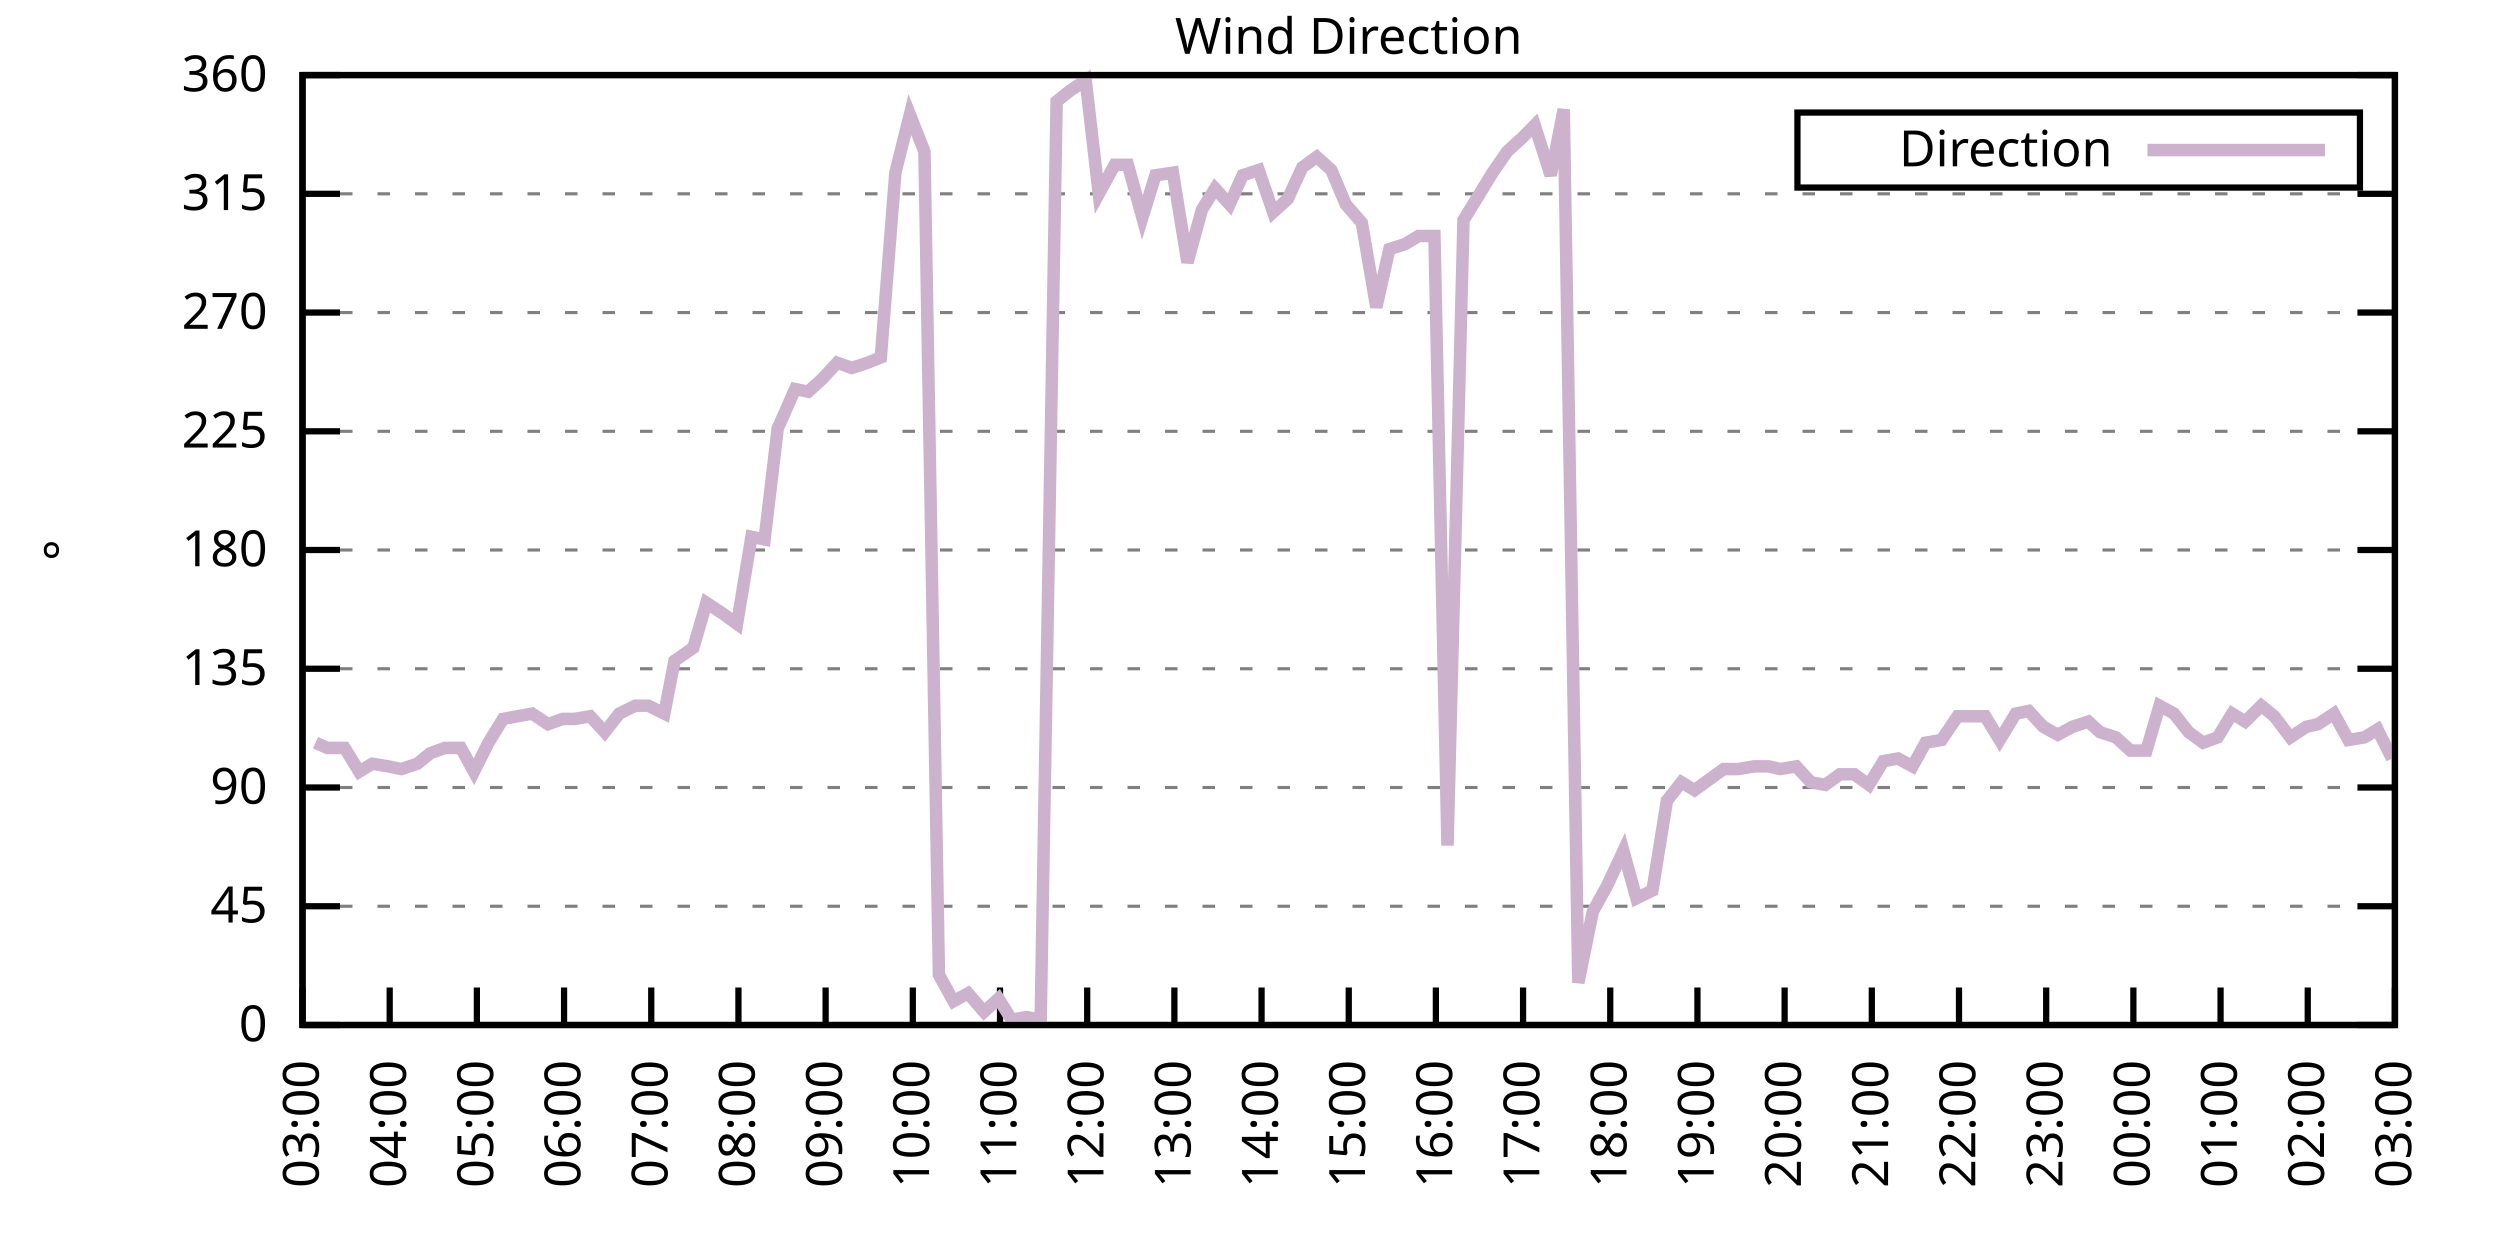
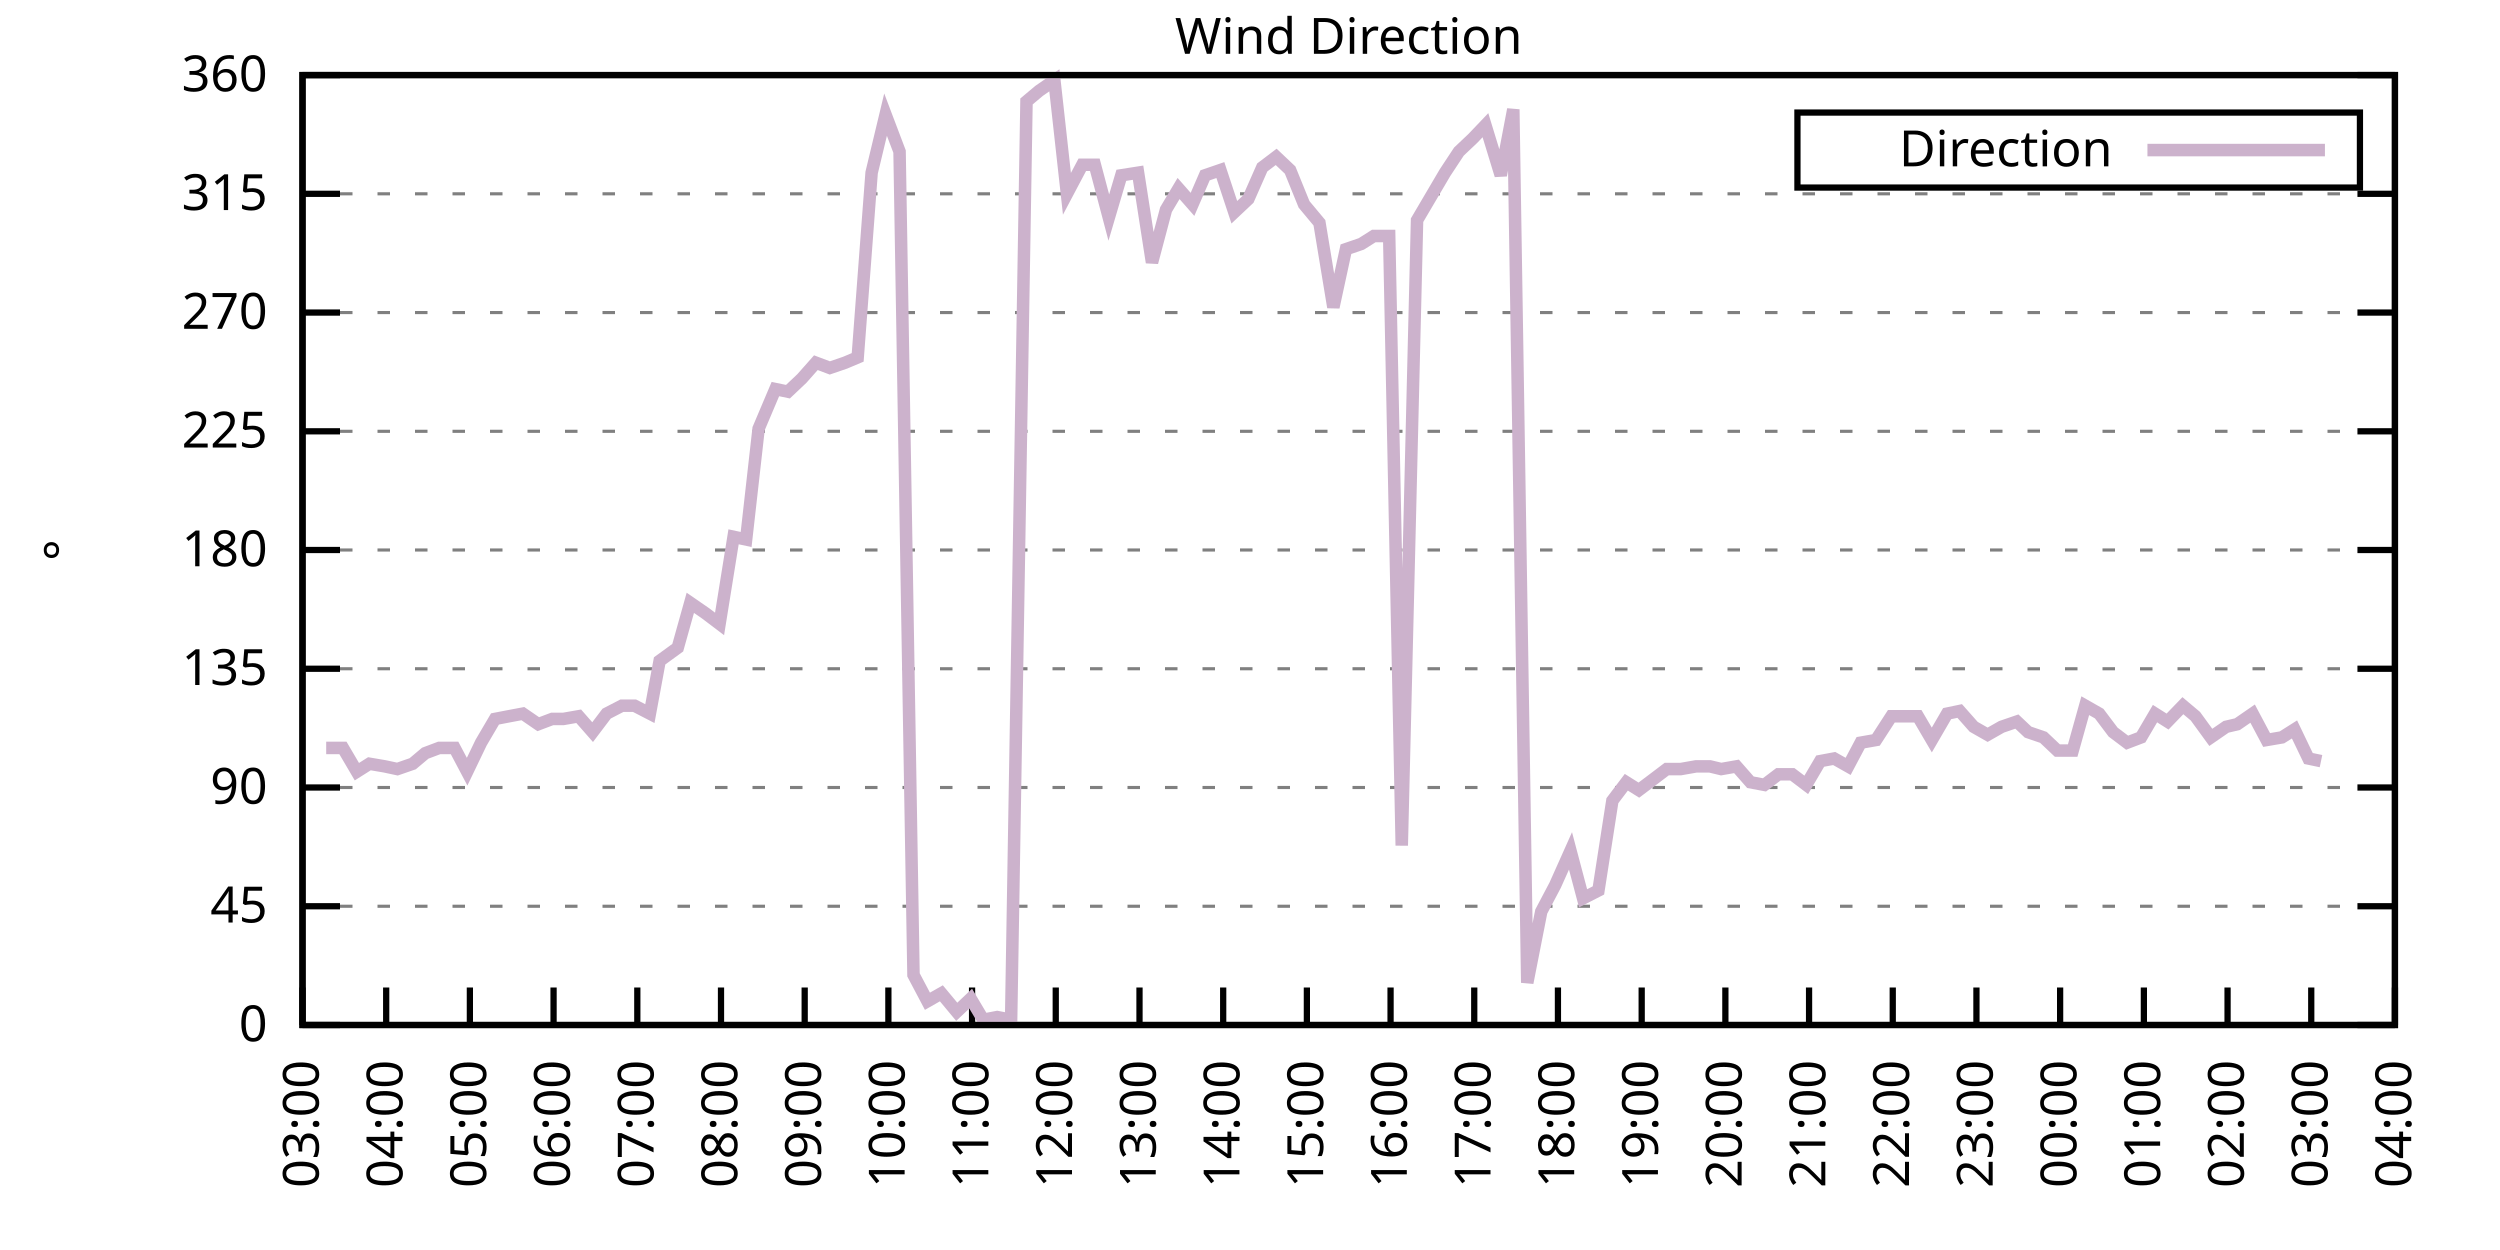
<svg xmlns="http://www.w3.org/2000/svg" xmlns:xlink="http://www.w3.org/1999/xlink" width="400" height="200" viewBox="0 0 400 200">
  <g id="gnuplot_canvas">
    <rect x="0" y="0" width="400" height="200" fill="none" />
    <defs>
      <circle id="gpDot" r="0.5" stroke-width="0.5" stroke="currentColor" />
      <path id="gpPt0" stroke-width="0.333" stroke="currentColor" d="M-1,0 h2 M0,-1 v2" />
      <path id="gpPt1" stroke-width="0.333" stroke="currentColor" d="M-1,-1 L1,1 M1,-1 L-1,1" />
      <path id="gpPt2" stroke-width="0.333" stroke="currentColor" d="M-1,0 L1,0 M0,-1 L0,1 M-1,-1 L1,1 M-1,1 L1,-1" />
      <rect id="gpPt3" stroke-width="0.333" stroke="currentColor" x="-1" y="-1" width="2" height="2" />
      <rect id="gpPt4" stroke-width="0.333" stroke="currentColor" fill="currentColor" x="-1" y="-1" width="2" height="2" />
      <circle id="gpPt5" stroke-width="0.333" stroke="currentColor" cx="0" cy="0" r="1" />
      <use xlink:href="#gpPt5" id="gpPt6" fill="currentColor" stroke="none" />
      <path id="gpPt7" stroke-width="0.333" stroke="currentColor" d="M0,-1.33 L-1.33,0.67 L1.33,0.67 z" />
      <use xlink:href="#gpPt7" id="gpPt8" fill="currentColor" stroke="none" />
      <use xlink:href="#gpPt7" id="gpPt9" stroke="currentColor" transform="rotate(180)" />
      <use xlink:href="#gpPt9" id="gpPt10" fill="currentColor" stroke="none" />
      <use xlink:href="#gpPt3" id="gpPt11" stroke="currentColor" transform="rotate(45)" />
      <use xlink:href="#gpPt11" id="gpPt12" fill="currentColor" stroke="none" />
      <path id="gpPt13" stroke-width="0.333" stroke="currentColor" d="M0,1.330 L1.265,0.411 L0.782,-1.067 L-0.782,-1.076 L-1.265,0.411 z" />
      <use xlink:href="#gpPt13" id="gpPt14" fill="currentColor" stroke="none" />
      <filter id="textbox" filterUnits="objectBoundingBox" x="0" y="0" height="1" width="1">
        <feFlood flood-color="white" flood-opacity="1" result="bgnd" />
        <feComposite in="SourceGraphic" in2="bgnd" operator="atop" />
      </filter>
      <filter id="greybox" filterUnits="objectBoundingBox" x="0" y="0" height="1" width="1">
        <feFlood flood-color="lightgrey" flood-opacity="1" result="grey" />
        <feComposite in="SourceGraphic" in2="grey" operator="atop" />
      </filter>
    </defs>
    <g fill="none" color="white" stroke="currentColor" stroke-width="1.00" stroke-linecap="butt" stroke-linejoin="miter">
</g>
    <g fill="none" color="black" stroke="currentColor" stroke-width="1.00" stroke-linecap="butt" stroke-linejoin="miter">
      <g stroke="none" shape-rendering="crispEdges">
        <polygon fill="rgb(255, 255, 255)" points="48.40,164.00 383.18,164.00 383.18,12.02 48.40,12.02 " />
      </g>
    </g>
    <g fill="none" color="black" stroke="currentColor" stroke-width="1.00" stroke-linecap="butt" stroke-linejoin="miter">
</g>
    <g fill="none" color="black" stroke="black" stroke-width="0.50" stroke-linecap="butt" stroke-linejoin="miter">
</g>
    <g fill="none" color="gray" stroke="currentColor" stroke-width="0.50" stroke-linecap="butt" stroke-linejoin="miter">
      <path stroke="gray" stroke-dasharray="2,4" class="gridline" d="M48.40,164.00 L383.19,164.00  " />
    </g>
    <g fill="none" color="gray" stroke="gray" stroke-width="1.00" stroke-linecap="butt" stroke-linejoin="miter">
</g>
    <g fill="none" color="black" stroke="currentColor" stroke-width="1.00" stroke-linecap="butt" stroke-linejoin="miter">
      <path stroke="black" d="M48.40,164.00 L54.40,164.00 M383.19,164.00 L377.19,164.00  " />
      <g transform="translate(42.80,166.60)" stroke="none" fill="black" font-family="Sans" font-size="8.00" text-anchor="end">
        <text>
          <tspan font-family="Sans"> 0</tspan>
        </text>
      </g>
    </g>
    <g fill="none" color="black" stroke="currentColor" stroke-width="1.00" stroke-linecap="butt" stroke-linejoin="miter">
</g>
    <g fill="none" color="black" stroke="black" stroke-width="0.50" stroke-linecap="butt" stroke-linejoin="miter">
</g>
    <g fill="none" color="gray" stroke="currentColor" stroke-width="0.50" stroke-linecap="butt" stroke-linejoin="miter">
      <path stroke="gray" stroke-dasharray="2,4" class="gridline" d="M48.40,145.00 L383.19,145.00  " />
    </g>
    <g fill="none" color="gray" stroke="gray" stroke-width="1.00" stroke-linecap="butt" stroke-linejoin="miter">
</g>
    <g fill="none" color="black" stroke="currentColor" stroke-width="1.00" stroke-linecap="butt" stroke-linejoin="miter">
      <path stroke="black" d="M48.40,145.00 L54.40,145.00 M383.19,145.00 L377.19,145.00  " />
      <g transform="translate(42.80,147.60)" stroke="none" fill="black" font-family="Sans" font-size="8.00" text-anchor="end">
        <text>
          <tspan font-family="Sans"> 45</tspan>
        </text>
      </g>
    </g>
    <g fill="none" color="black" stroke="currentColor" stroke-width="1.00" stroke-linecap="butt" stroke-linejoin="miter">
</g>
    <g fill="none" color="black" stroke="black" stroke-width="0.50" stroke-linecap="butt" stroke-linejoin="miter">
</g>
    <g fill="none" color="gray" stroke="currentColor" stroke-width="0.50" stroke-linecap="butt" stroke-linejoin="miter">
      <path stroke="gray" stroke-dasharray="2,4" class="gridline" d="M48.40,126.00 L383.19,126.00  " />
    </g>
    <g fill="none" color="gray" stroke="gray" stroke-width="1.00" stroke-linecap="butt" stroke-linejoin="miter">
</g>
    <g fill="none" color="black" stroke="currentColor" stroke-width="1.00" stroke-linecap="butt" stroke-linejoin="miter">
      <path stroke="black" d="M48.40,126.00 L54.40,126.00 M383.19,126.00 L377.19,126.00  " />
      <g transform="translate(42.80,128.60)" stroke="none" fill="black" font-family="Sans" font-size="8.00" text-anchor="end">
        <text>
          <tspan font-family="Sans"> 90</tspan>
        </text>
      </g>
    </g>
    <g fill="none" color="black" stroke="currentColor" stroke-width="1.00" stroke-linecap="butt" stroke-linejoin="miter">
</g>
    <g fill="none" color="black" stroke="black" stroke-width="0.50" stroke-linecap="butt" stroke-linejoin="miter">
</g>
    <g fill="none" color="gray" stroke="currentColor" stroke-width="0.50" stroke-linecap="butt" stroke-linejoin="miter">
      <path stroke="gray" stroke-dasharray="2,4" class="gridline" d="M48.40,107.00 L383.19,107.00  " />
    </g>
    <g fill="none" color="gray" stroke="gray" stroke-width="1.00" stroke-linecap="butt" stroke-linejoin="miter">
</g>
    <g fill="none" color="black" stroke="currentColor" stroke-width="1.00" stroke-linecap="butt" stroke-linejoin="miter">
      <path stroke="black" d="M48.40,107.00 L54.40,107.00 M383.19,107.00 L377.19,107.00  " />
      <g transform="translate(42.80,109.60)" stroke="none" fill="black" font-family="Sans" font-size="8.00" text-anchor="end">
        <text>
          <tspan font-family="Sans"> 135</tspan>
        </text>
      </g>
    </g>
    <g fill="none" color="black" stroke="currentColor" stroke-width="1.00" stroke-linecap="butt" stroke-linejoin="miter">
</g>
    <g fill="none" color="black" stroke="black" stroke-width="0.50" stroke-linecap="butt" stroke-linejoin="miter">
</g>
    <g fill="none" color="gray" stroke="currentColor" stroke-width="0.50" stroke-linecap="butt" stroke-linejoin="miter">
      <path stroke="gray" stroke-dasharray="2,4" class="gridline" d="M48.40,88.00 L383.19,88.00  " />
    </g>
    <g fill="none" color="gray" stroke="gray" stroke-width="1.00" stroke-linecap="butt" stroke-linejoin="miter">
</g>
    <g fill="none" color="black" stroke="currentColor" stroke-width="1.00" stroke-linecap="butt" stroke-linejoin="miter">
      <path stroke="black" d="M48.40,88.00 L54.40,88.00 M383.19,88.00 L377.19,88.00  " />
      <g transform="translate(42.80,90.60)" stroke="none" fill="black" font-family="Sans" font-size="8.00" text-anchor="end">
        <text>
          <tspan font-family="Sans"> 180</tspan>
        </text>
      </g>
    </g>
    <g fill="none" color="black" stroke="currentColor" stroke-width="1.00" stroke-linecap="butt" stroke-linejoin="miter">
</g>
    <g fill="none" color="black" stroke="black" stroke-width="0.50" stroke-linecap="butt" stroke-linejoin="miter">
</g>
    <g fill="none" color="gray" stroke="currentColor" stroke-width="0.50" stroke-linecap="butt" stroke-linejoin="miter">
      <path stroke="gray" stroke-dasharray="2,4" class="gridline" d="M48.40,69.01 L383.19,69.01  " />
    </g>
    <g fill="none" color="gray" stroke="gray" stroke-width="1.00" stroke-linecap="butt" stroke-linejoin="miter">
</g>
    <g fill="none" color="black" stroke="currentColor" stroke-width="1.00" stroke-linecap="butt" stroke-linejoin="miter">
      <path stroke="black" d="M48.40,69.01 L54.40,69.01 M383.19,69.01 L377.19,69.01  " />
      <g transform="translate(42.80,71.61)" stroke="none" fill="black" font-family="Sans" font-size="8.00" text-anchor="end">
        <text>
          <tspan font-family="Sans"> 225</tspan>
        </text>
      </g>
    </g>
    <g fill="none" color="black" stroke="currentColor" stroke-width="1.00" stroke-linecap="butt" stroke-linejoin="miter">
</g>
    <g fill="none" color="black" stroke="black" stroke-width="0.50" stroke-linecap="butt" stroke-linejoin="miter">
</g>
    <g fill="none" color="gray" stroke="currentColor" stroke-width="0.50" stroke-linecap="butt" stroke-linejoin="miter">
      <path stroke="gray" stroke-dasharray="2,4" class="gridline" d="M48.40,50.01 L383.19,50.01  " />
    </g>
    <g fill="none" color="gray" stroke="gray" stroke-width="1.00" stroke-linecap="butt" stroke-linejoin="miter">
</g>
    <g fill="none" color="black" stroke="currentColor" stroke-width="1.00" stroke-linecap="butt" stroke-linejoin="miter">
      <path stroke="black" d="M48.40,50.01 L54.40,50.01 M383.19,50.01 L377.19,50.01  " />
      <g transform="translate(42.80,52.61)" stroke="none" fill="black" font-family="Sans" font-size="8.00" text-anchor="end">
        <text>
          <tspan font-family="Sans"> 270</tspan>
        </text>
      </g>
    </g>
    <g fill="none" color="black" stroke="currentColor" stroke-width="1.00" stroke-linecap="butt" stroke-linejoin="miter">
</g>
    <g fill="none" color="black" stroke="black" stroke-width="0.50" stroke-linecap="butt" stroke-linejoin="miter">
</g>
    <g fill="none" color="gray" stroke="currentColor" stroke-width="0.50" stroke-linecap="butt" stroke-linejoin="miter">
      <path stroke="gray" stroke-dasharray="2,4" class="gridline" d="M48.40,31.01 L383.19,31.01  " />
    </g>
    <g fill="none" color="gray" stroke="gray" stroke-width="1.00" stroke-linecap="butt" stroke-linejoin="miter">
</g>
    <g fill="none" color="black" stroke="currentColor" stroke-width="1.00" stroke-linecap="butt" stroke-linejoin="miter">
      <path stroke="black" d="M48.40,31.01 L54.40,31.01 M383.19,31.01 L377.19,31.01  " />
      <g transform="translate(42.80,33.61)" stroke="none" fill="black" font-family="Sans" font-size="8.00" text-anchor="end">
        <text>
          <tspan font-family="Sans"> 315</tspan>
        </text>
      </g>
    </g>
    <g fill="none" color="black" stroke="currentColor" stroke-width="1.00" stroke-linecap="butt" stroke-linejoin="miter">
</g>
    <g fill="none" color="black" stroke="black" stroke-width="0.50" stroke-linecap="butt" stroke-linejoin="miter">
</g>
    <g fill="none" color="gray" stroke="currentColor" stroke-width="0.50" stroke-linecap="butt" stroke-linejoin="miter">
      <path stroke="gray" stroke-dasharray="2,4" class="gridline" d="M48.40,12.01 L383.19,12.01  " />
    </g>
    <g fill="none" color="gray" stroke="gray" stroke-width="1.00" stroke-linecap="butt" stroke-linejoin="miter">
</g>
    <g fill="none" color="black" stroke="currentColor" stroke-width="1.00" stroke-linecap="butt" stroke-linejoin="miter">
      <path stroke="black" d="M48.40,12.01 L54.40,12.01 M383.19,12.01 L377.19,12.01  " />
      <g transform="translate(42.80,14.61)" stroke="none" fill="black" font-family="Sans" font-size="8.00" text-anchor="end">
        <text>
          <tspan font-family="Sans"> 360</tspan>
        </text>
      </g>
    </g>
    <g fill="none" color="black" stroke="currentColor" stroke-width="1.00" stroke-linecap="butt" stroke-linejoin="miter">
      <path stroke="black" d="M48.40,164.00 L48.40,158.00  " />
      <g transform="translate(51.00,169.60) rotate(270.00)" stroke="none" fill="black" font-family="Sans" font-size="8.00" text-anchor="end">
        <text>
          <tspan font-family="Sans">03:00</tspan>
        </text>
      </g>
    </g>
    <g fill="none" color="black" stroke="currentColor" stroke-width="1.00" stroke-linecap="butt" stroke-linejoin="miter">
-       <path stroke="black" d="M62.35,164.00 L62.35,158.00  " />
-       <g transform="translate(64.95,169.60) rotate(270.00)" stroke="none" fill="black" font-family="Sans" font-size="8.00" text-anchor="end">
+       <path stroke="black" d="M61.79,164.00 L61.79,158.00  " />
+       <g transform="translate(64.39,169.60) rotate(270.00)" stroke="none" fill="black" font-family="Sans" font-size="8.00" text-anchor="end">
        <text>
          <tspan font-family="Sans">04:00</tspan>
        </text>
      </g>
    </g>
    <g fill="none" color="black" stroke="currentColor" stroke-width="1.00" stroke-linecap="butt" stroke-linejoin="miter">
-       <path stroke="black" d="M76.30,164.00 L76.30,158.00  " />
-       <g transform="translate(78.90,169.60) rotate(270.00)" stroke="none" fill="black" font-family="Sans" font-size="8.00" text-anchor="end">
+       <path stroke="black" d="M75.18,164.00 L75.18,158.00  " />
+       <g transform="translate(77.78,169.60) rotate(270.00)" stroke="none" fill="black" font-family="Sans" font-size="8.00" text-anchor="end">
        <text>
          <tspan font-family="Sans">05:00</tspan>
        </text>
      </g>
    </g>
    <g fill="none" color="black" stroke="currentColor" stroke-width="1.00" stroke-linecap="butt" stroke-linejoin="miter">
-       <path stroke="black" d="M90.25,164.00 L90.25,158.00  " />
-       <g transform="translate(92.85,169.60) rotate(270.00)" stroke="none" fill="black" font-family="Sans" font-size="8.00" text-anchor="end">
+       <path stroke="black" d="M88.57,164.00 L88.57,158.00  " />
+       <g transform="translate(91.17,169.60) rotate(270.00)" stroke="none" fill="black" font-family="Sans" font-size="8.00" text-anchor="end">
        <text>
          <tspan font-family="Sans">06:00</tspan>
        </text>
      </g>
    </g>
    <g fill="none" color="black" stroke="currentColor" stroke-width="1.00" stroke-linecap="butt" stroke-linejoin="miter">
-       <path stroke="black" d="M104.20,164.00 L104.20,158.00  " />
-       <g transform="translate(106.80,169.60) rotate(270.00)" stroke="none" fill="black" font-family="Sans" font-size="8.00" text-anchor="end">
+       <path stroke="black" d="M101.97,164.00 L101.97,158.00  " />
+       <g transform="translate(104.57,169.60) rotate(270.00)" stroke="none" fill="black" font-family="Sans" font-size="8.00" text-anchor="end">
        <text>
          <tspan font-family="Sans">07:00</tspan>
        </text>
      </g>
    </g>
    <g fill="none" color="black" stroke="currentColor" stroke-width="1.00" stroke-linecap="butt" stroke-linejoin="miter">
-       <path stroke="black" d="M118.15,164.00 L118.15,158.00  " />
-       <g transform="translate(120.75,169.60) rotate(270.00)" stroke="none" fill="black" font-family="Sans" font-size="8.00" text-anchor="end">
+       <path stroke="black" d="M115.36,164.00 L115.36,158.00  " />
+       <g transform="translate(117.96,169.60) rotate(270.00)" stroke="none" fill="black" font-family="Sans" font-size="8.00" text-anchor="end">
        <text>
          <tspan font-family="Sans">08:00</tspan>
        </text>
      </g>
    </g>
    <g fill="none" color="black" stroke="currentColor" stroke-width="1.00" stroke-linecap="butt" stroke-linejoin="miter">
-       <path stroke="black" d="M132.10,164.00 L132.10,158.00  " />
-       <g transform="translate(134.70,169.60) rotate(270.00)" stroke="none" fill="black" font-family="Sans" font-size="8.00" text-anchor="end">
+       <path stroke="black" d="M128.75,164.00 L128.75,158.00  " />
+       <g transform="translate(131.35,169.60) rotate(270.00)" stroke="none" fill="black" font-family="Sans" font-size="8.00" text-anchor="end">
        <text>
          <tspan font-family="Sans">09:00</tspan>
        </text>
      </g>
    </g>
    <g fill="none" color="black" stroke="currentColor" stroke-width="1.00" stroke-linecap="butt" stroke-linejoin="miter">
-       <path stroke="black" d="M146.05,164.00 L146.05,158.00  " />
-       <g transform="translate(148.65,169.60) rotate(270.00)" stroke="none" fill="black" font-family="Sans" font-size="8.00" text-anchor="end">
+       <path stroke="black" d="M142.14,164.00 L142.14,158.00  " />
+       <g transform="translate(144.74,169.60) rotate(270.00)" stroke="none" fill="black" font-family="Sans" font-size="8.00" text-anchor="end">
        <text>
          <tspan font-family="Sans">10:00</tspan>
        </text>
      </g>
    </g>
    <g fill="none" color="black" stroke="currentColor" stroke-width="1.00" stroke-linecap="butt" stroke-linejoin="miter">
-       <path stroke="black" d="M160.00,164.00 L160.00,158.00  " />
-       <g transform="translate(162.60,169.60) rotate(270.00)" stroke="none" fill="black" font-family="Sans" font-size="8.00" text-anchor="end">
+       <path stroke="black" d="M155.53,164.00 L155.53,158.00  " />
+       <g transform="translate(158.13,169.60) rotate(270.00)" stroke="none" fill="black" font-family="Sans" font-size="8.00" text-anchor="end">
        <text>
          <tspan font-family="Sans">11:00</tspan>
        </text>
      </g>
    </g>
    <g fill="none" color="black" stroke="currentColor" stroke-width="1.00" stroke-linecap="butt" stroke-linejoin="miter">
-       <path stroke="black" d="M173.95,164.00 L173.95,158.00  " />
-       <g transform="translate(176.55,169.60) rotate(270.00)" stroke="none" fill="black" font-family="Sans" font-size="8.00" text-anchor="end">
+       <path stroke="black" d="M168.92,164.00 L168.92,158.00  " />
+       <g transform="translate(171.52,169.60) rotate(270.00)" stroke="none" fill="black" font-family="Sans" font-size="8.00" text-anchor="end">
        <text>
          <tspan font-family="Sans">12:00</tspan>
        </text>
      </g>
    </g>
    <g fill="none" color="black" stroke="currentColor" stroke-width="1.00" stroke-linecap="butt" stroke-linejoin="miter">
-       <path stroke="black" d="M187.90,164.00 L187.90,158.00  " />
-       <g transform="translate(190.50,169.60) rotate(270.00)" stroke="none" fill="black" font-family="Sans" font-size="8.00" text-anchor="end">
+       <path stroke="black" d="M182.32,164.00 L182.32,158.00  " />
+       <g transform="translate(184.92,169.60) rotate(270.00)" stroke="none" fill="black" font-family="Sans" font-size="8.00" text-anchor="end">
        <text>
          <tspan font-family="Sans">13:00</tspan>
        </text>
      </g>
    </g>
    <g fill="none" color="black" stroke="currentColor" stroke-width="1.00" stroke-linecap="butt" stroke-linejoin="miter">
-       <path stroke="black" d="M201.85,164.00 L201.85,158.00  " />
-       <g transform="translate(204.45,169.60) rotate(270.00)" stroke="none" fill="black" font-family="Sans" font-size="8.00" text-anchor="end">
+       <path stroke="black" d="M195.71,164.00 L195.71,158.00  " />
+       <g transform="translate(198.31,169.60) rotate(270.00)" stroke="none" fill="black" font-family="Sans" font-size="8.00" text-anchor="end">
        <text>
          <tspan font-family="Sans">14:00</tspan>
        </text>
      </g>
    </g>
    <g fill="none" color="black" stroke="currentColor" stroke-width="1.00" stroke-linecap="butt" stroke-linejoin="miter">
-       <path stroke="black" d="M215.80,164.00 L215.80,158.00  " />
-       <g transform="translate(218.40,169.60) rotate(270.00)" stroke="none" fill="black" font-family="Sans" font-size="8.00" text-anchor="end">
+       <path stroke="black" d="M209.10,164.00 L209.10,158.00  " />
+       <g transform="translate(211.70,169.60) rotate(270.00)" stroke="none" fill="black" font-family="Sans" font-size="8.00" text-anchor="end">
        <text>
          <tspan font-family="Sans">15:00</tspan>
        </text>
      </g>
    </g>
    <g fill="none" color="black" stroke="currentColor" stroke-width="1.00" stroke-linecap="butt" stroke-linejoin="miter">
-       <path stroke="black" d="M229.74,164.00 L229.74,158.00  " />
-       <g transform="translate(232.34,169.60) rotate(270.00)" stroke="none" fill="black" font-family="Sans" font-size="8.00" text-anchor="end">
+       <path stroke="black" d="M222.49,164.00 L222.49,158.00  " />
+       <g transform="translate(225.09,169.60) rotate(270.00)" stroke="none" fill="black" font-family="Sans" font-size="8.00" text-anchor="end">
        <text>
          <tspan font-family="Sans">16:00</tspan>
        </text>
      </g>
    </g>
    <g fill="none" color="black" stroke="currentColor" stroke-width="1.00" stroke-linecap="butt" stroke-linejoin="miter">
-       <path stroke="black" d="M243.69,164.00 L243.69,158.00  " />
-       <g transform="translate(246.29,169.60) rotate(270.00)" stroke="none" fill="black" font-family="Sans" font-size="8.00" text-anchor="end">
+       <path stroke="black" d="M235.88,164.00 L235.88,158.00  " />
+       <g transform="translate(238.48,169.60) rotate(270.00)" stroke="none" fill="black" font-family="Sans" font-size="8.00" text-anchor="end">
        <text>
          <tspan font-family="Sans">17:00</tspan>
        </text>
      </g>
    </g>
    <g fill="none" color="black" stroke="currentColor" stroke-width="1.00" stroke-linecap="butt" stroke-linejoin="miter">
-       <path stroke="black" d="M257.64,164.00 L257.64,158.00  " />
-       <g transform="translate(260.24,169.60) rotate(270.00)" stroke="none" fill="black" font-family="Sans" font-size="8.00" text-anchor="end">
+       <path stroke="black" d="M249.27,164.00 L249.27,158.00  " />
+       <g transform="translate(251.87,169.60) rotate(270.00)" stroke="none" fill="black" font-family="Sans" font-size="8.00" text-anchor="end">
        <text>
          <tspan font-family="Sans">18:00</tspan>
        </text>
      </g>
    </g>
    <g fill="none" color="black" stroke="currentColor" stroke-width="1.00" stroke-linecap="butt" stroke-linejoin="miter">
-       <path stroke="black" d="M271.59,164.00 L271.59,158.00  " />
-       <g transform="translate(274.19,169.60) rotate(270.00)" stroke="none" fill="black" font-family="Sans" font-size="8.00" text-anchor="end">
+       <path stroke="black" d="M262.67,164.00 L262.67,158.00  " />
+       <g transform="translate(265.27,169.60) rotate(270.00)" stroke="none" fill="black" font-family="Sans" font-size="8.00" text-anchor="end">
        <text>
          <tspan font-family="Sans">19:00</tspan>
        </text>
      </g>
    </g>
    <g fill="none" color="black" stroke="currentColor" stroke-width="1.00" stroke-linecap="butt" stroke-linejoin="miter">
-       <path stroke="black" d="M285.54,164.00 L285.54,158.00  " />
-       <g transform="translate(288.14,169.60) rotate(270.00)" stroke="none" fill="black" font-family="Sans" font-size="8.00" text-anchor="end">
+       <path stroke="black" d="M276.06,164.00 L276.06,158.00  " />
+       <g transform="translate(278.66,169.60) rotate(270.00)" stroke="none" fill="black" font-family="Sans" font-size="8.00" text-anchor="end">
        <text>
          <tspan font-family="Sans">20:00</tspan>
        </text>
      </g>
    </g>
    <g fill="none" color="black" stroke="currentColor" stroke-width="1.00" stroke-linecap="butt" stroke-linejoin="miter">
-       <path stroke="black" d="M299.49,164.00 L299.49,158.00  " />
-       <g transform="translate(302.09,169.60) rotate(270.00)" stroke="none" fill="black" font-family="Sans" font-size="8.00" text-anchor="end">
+       <path stroke="black" d="M289.45,164.00 L289.45,158.00  " />
+       <g transform="translate(292.05,169.60) rotate(270.00)" stroke="none" fill="black" font-family="Sans" font-size="8.00" text-anchor="end">
        <text>
          <tspan font-family="Sans">21:00</tspan>
        </text>
      </g>
    </g>
    <g fill="none" color="black" stroke="currentColor" stroke-width="1.00" stroke-linecap="butt" stroke-linejoin="miter">
-       <path stroke="black" d="M313.44,164.00 L313.44,158.00  " />
-       <g transform="translate(316.04,169.60) rotate(270.00)" stroke="none" fill="black" font-family="Sans" font-size="8.00" text-anchor="end">
+       <path stroke="black" d="M302.84,164.00 L302.84,158.00  " />
+       <g transform="translate(305.44,169.60) rotate(270.00)" stroke="none" fill="black" font-family="Sans" font-size="8.00" text-anchor="end">
        <text>
          <tspan font-family="Sans">22:00</tspan>
        </text>
      </g>
    </g>
    <g fill="none" color="black" stroke="currentColor" stroke-width="1.00" stroke-linecap="butt" stroke-linejoin="miter">
-       <path stroke="black" d="M327.39,164.00 L327.39,158.00  " />
-       <g transform="translate(329.99,169.60) rotate(270.00)" stroke="none" fill="black" font-family="Sans" font-size="8.00" text-anchor="end">
+       <path stroke="black" d="M316.23,164.00 L316.23,158.00  " />
+       <g transform="translate(318.83,169.60) rotate(270.00)" stroke="none" fill="black" font-family="Sans" font-size="8.00" text-anchor="end">
        <text>
          <tspan font-family="Sans">23:00</tspan>
        </text>
      </g>
    </g>
    <g fill="none" color="black" stroke="currentColor" stroke-width="1.00" stroke-linecap="butt" stroke-linejoin="miter">
-       <path stroke="black" d="M341.34,164.00 L341.34,158.00  " />
-       <g transform="translate(343.94,169.60) rotate(270.00)" stroke="none" fill="black" font-family="Sans" font-size="8.00" text-anchor="end">
+       <path stroke="black" d="M329.62,164.00 L329.62,158.00  " />
+       <g transform="translate(332.22,169.60) rotate(270.00)" stroke="none" fill="black" font-family="Sans" font-size="8.00" text-anchor="end">
        <text>
          <tspan font-family="Sans">00:00</tspan>
        </text>
      </g>
    </g>
    <g fill="none" color="black" stroke="currentColor" stroke-width="1.00" stroke-linecap="butt" stroke-linejoin="miter">
-       <path stroke="black" d="M355.29,164.00 L355.29,158.00  " />
-       <g transform="translate(357.89,169.60) rotate(270.00)" stroke="none" fill="black" font-family="Sans" font-size="8.00" text-anchor="end">
+       <path stroke="black" d="M343.02,164.00 L343.02,158.00  " />
+       <g transform="translate(345.62,169.60) rotate(270.00)" stroke="none" fill="black" font-family="Sans" font-size="8.00" text-anchor="end">
        <text>
          <tspan font-family="Sans">01:00</tspan>
        </text>
      </g>
    </g>
    <g fill="none" color="black" stroke="currentColor" stroke-width="1.00" stroke-linecap="butt" stroke-linejoin="miter">
-       <path stroke="black" d="M369.24,164.00 L369.24,158.00  " />
-       <g transform="translate(371.84,169.60) rotate(270.00)" stroke="none" fill="black" font-family="Sans" font-size="8.00" text-anchor="end">
+       <path stroke="black" d="M356.41,164.00 L356.41,158.00  " />
+       <g transform="translate(359.01,169.60) rotate(270.00)" stroke="none" fill="black" font-family="Sans" font-size="8.00" text-anchor="end">
        <text>
          <tspan font-family="Sans">02:00</tspan>
+         </text>
+       </g>
+     </g>
+     <g fill="none" color="black" stroke="currentColor" stroke-width="1.00" stroke-linecap="butt" stroke-linejoin="miter">
+       <path stroke="black" d="M369.80,164.00 L369.80,158.00  " />
+       <g transform="translate(372.40,169.60) rotate(270.00)" stroke="none" fill="black" font-family="Sans" font-size="8.00" text-anchor="end">
+         <text>
+           <tspan font-family="Sans">03:00</tspan>
        </text>
      </g>
    </g>
    <g fill="none" color="black" stroke="currentColor" stroke-width="1.00" stroke-linecap="butt" stroke-linejoin="miter">
      <path stroke="black" d="M383.19,164.00 L383.19,158.00  " />
      <g transform="translate(385.79,169.60) rotate(270.00)" stroke="none" fill="black" font-family="Sans" font-size="8.00" text-anchor="end">
        <text>
-           <tspan font-family="Sans">03:00</tspan>
+           <tspan font-family="Sans">04:00</tspan>
        </text>
      </g>
    </g>
    <g fill="none" color="black" stroke="currentColor" stroke-width="1.00" stroke-linecap="butt" stroke-linejoin="miter">
</g>
    <g fill="none" color="black" stroke="currentColor" stroke-width="1.00" stroke-linecap="butt" stroke-linejoin="miter">
      <path stroke="black" d="M48.40,12.01 L48.40,164.00 L383.19,164.00 L383.19,12.01 L48.40,12.01 Z  " />
    </g>
    <g fill="none" color="black" stroke="currentColor" stroke-width="1.00" stroke-linecap="butt" stroke-linejoin="miter">
</g>
    <g fill="none" color="black" stroke="currentColor" stroke-width="1.00" stroke-linecap="butt" stroke-linejoin="miter">
      <path stroke="black" d="M287.59,30.01 L287.59,18.01 L377.59,18.01 L377.59,30.01 L287.59,30.01 Z  " />
    </g>
    <g id="Wind_direction_plot_1">
      <g fill="none" color="white" stroke="black" stroke-width="2.00" stroke-linecap="butt" stroke-linejoin="miter">
</g>
      <g fill="none" color="black" stroke="currentColor" stroke-width="2.00" stroke-linecap="butt" stroke-linejoin="miter">
        <g transform="translate(337.99,26.61)" stroke="none" fill="black" font-family="Sans" font-size="8.00" text-anchor="end">
          <text>
            <tspan font-family="Sans">Direction</tspan>
          </text>
        </g>
      </g>
      <g fill="none" color="black" stroke="currentColor" stroke-width="2.00" stroke-linecap="butt" stroke-linejoin="miter">
-         <path stroke="rgb(204, 178, 204)" d="M343.59,24.01 L371.99,24.01 M50.49,118.83 L52.35,119.67 L55.14,119.67 L57.47,123.47 L59.56,122.20 L62.12,122.62   L64.21,123.05 L66.77,122.20 L68.86,120.51 L71.18,119.67 L73.74,119.67 L75.83,123.47 L78.16,118.83 L80.48,115.03   L82.81,114.60 L85.13,114.18 L87.69,115.87 L90.02,115.03 L91.88,115.03 L94.43,114.60 L96.76,117.14 L99.08,114.18   L101.64,112.91 L103.73,112.91 L106.29,114.18 L107.92,105.74 L110.94,103.63 L113.03,96.45 L115.59,98.14 L117.92,99.83   L120.24,85.89 L122.33,86.32 L124.43,68.58 L127.22,62.25 L129.31,62.67 L131.63,60.56 L133.96,58.03 L136.28,58.87   L138.84,58.03 L140.93,57.18 L143.26,27.63 L145.58,18.34 L147.91,24.25 L150.23,155.98 L152.56,160.20 L154.88,158.93   L157.44,161.89 L159.76,159.78 L161.86,163.16 L164.18,162.73 L166.51,163.16 L169.06,16.23 L171.16,14.54 L173.71,12.85   L175.81,31.01 L178.36,26.36 L180.46,26.36 L182.78,34.81 L184.87,28.05 L187.66,27.63 L189.99,41.99 L192.31,33.54   L194.41,30.16 L196.73,32.70 L198.82,28.05 L201.38,27.21 L203.71,33.96 L206.03,31.85 L208.36,26.79 L210.68,25.10   L213.01,27.21 L215.33,32.70 L217.89,35.65 L220.21,49.16 L222.30,39.87 L224.86,39.03 L226.95,37.76 L229.51,37.76   L231.60,135.29 L234.16,35.23 L238.81,27.63 L241.14,24.25 L243.46,22.14 L245.55,20.03 L248.11,28.05 L250.20,17.50   L252.53,157.24 L254.85,145.85 L257.18,141.62 L259.74,136.14 L261.83,143.73 L264.39,142.47 L266.71,128.11 L269.04,125.16   L271.13,126.42 L273.45,124.74 L275.78,123.05 L278.10,123.05 L280.66,122.62 L282.99,122.62 L284.85,123.05 L287.40,122.62   L289.73,125.16 L292.05,125.58 L294.38,123.89 L296.70,123.89 L299.03,125.58 L301.35,121.78 L303.68,121.36 L306.00,122.62   L308.09,118.83 L310.65,118.40 L313.21,114.60 L315.30,114.60 L317.63,114.60 L319.95,118.40 L322.51,114.18 L324.60,113.76   L326.93,116.29 L329.25,117.56 L331.58,116.29 L334.13,115.45 L335.99,117.14 L338.55,117.98 L340.88,120.09 L343.43,120.09   L345.53,112.91 L347.85,114.18 L350.18,117.14 L352.50,118.83 L354.83,117.98 L357.15,114.18 L359.24,115.45 L361.80,112.91   L363.89,114.60 L366.45,117.98 L369.01,116.29 L370.87,115.87 L373.43,114.18 L375.75,118.40 L378.31,117.98 L380.40,116.71   L382.73,121.36  " />
+         <path stroke="rgb(204, 178, 204)" d="M343.59,24.01 L371.99,24.01 M52.19,119.67 L54.87,119.67 L57.10,123.47 L59.11,122.20 L61.57,122.62 L63.58,123.05   L66.03,122.20 L68.04,120.51 L70.27,119.67 L72.73,119.67 L74.74,123.47 L76.97,118.83 L79.20,115.03 L81.43,114.60   L83.66,114.18 L86.12,115.87 L88.35,115.03 L90.14,115.03 L92.59,114.60 L94.82,117.14 L97.06,114.18 L99.51,112.91   L101.52,112.91 L103.98,114.18 L105.54,105.74 L108.44,103.63 L110.45,96.45 L112.90,98.14 L115.13,99.83 L117.37,85.89   L119.38,86.32 L121.38,68.58 L124.06,62.25 L126.07,62.67 L128.30,60.56 L130.54,58.03 L132.77,58.87 L135.22,58.03   L137.23,57.18 L139.46,27.63 L141.69,18.34 L143.93,24.25 L146.16,155.98 L148.39,160.20 L150.62,158.93 L153.08,161.89   L155.31,159.78 L157.32,163.16 L159.55,162.73 L161.78,163.16 L164.24,16.23 L166.25,14.54 L168.70,12.85 L170.71,31.01   L173.17,26.36 L175.17,26.36 L177.41,34.81 L179.41,28.05 L182.09,27.63 L184.32,41.99 L186.56,33.54 L188.57,30.16   L190.80,32.70 L192.81,28.05 L195.26,27.21 L197.49,33.96 L199.73,31.85 L201.96,26.79 L204.19,25.10 L206.42,27.21   L208.65,32.70 L211.11,35.65 L213.34,49.16 L215.35,39.87 L217.80,39.03 L219.81,37.76 L222.27,37.76 L224.28,135.29   L226.73,35.23 L231.20,27.63 L233.43,24.25 L235.66,22.14 L237.67,20.03 L240.12,28.05 L242.13,17.50 L244.36,157.24   L246.60,145.85 L248.83,141.62 L251.28,136.14 L253.29,143.73 L255.75,142.47 L257.98,128.11 L260.21,125.16 L262.22,126.42   L264.45,124.74 L266.68,123.05 L268.92,123.05 L271.37,122.62 L273.60,122.62 L275.39,123.05 L277.84,122.62 L280.07,125.16   L282.31,125.58 L284.54,123.89 L286.77,123.89 L289.00,125.58 L291.23,121.78 L293.47,121.36 L295.70,122.62 L297.71,118.83   L300.16,118.40 L302.62,114.60 L304.63,114.60 L306.86,114.60 L309.09,118.40 L311.54,114.18 L313.55,113.76 L315.79,116.29   L318.02,117.56 L320.25,116.29 L322.70,115.45 L324.49,117.14 L326.95,117.98 L329.18,120.09 L331.63,120.09 L333.64,112.91   L335.87,114.18 L338.10,117.14 L340.34,118.83 L342.57,117.98 L344.80,114.18 L346.81,115.45 L349.26,112.91 L351.27,114.60   L353.73,117.98 L356.18,116.29 L357.97,115.87 L360.42,114.18 L362.66,118.40 L365.11,117.98 L367.12,116.71 L369.35,121.36   L371.36,121.78  " />
      </g>
    </g>
    <g fill="none" color="black" stroke="currentColor" stroke-width="2.00" stroke-linecap="butt" stroke-linejoin="miter">
</g>
    <g fill="none" color="black" stroke="black" stroke-width="1.00" stroke-linecap="butt" stroke-linejoin="miter">
</g>
    <g fill="none" color="black" stroke="currentColor" stroke-width="1.00" stroke-linecap="butt" stroke-linejoin="miter">
      <path stroke="black" d="M48.40,12.01 L48.40,164.00 L383.19,164.00 L383.19,12.01 L48.40,12.01 Z  " />
      <g transform="translate(12.80,88.01) rotate(270.00)" stroke="none" fill="black" font-family="Sans" font-size="8.00" text-anchor="middle">
        <text>
          <tspan font-family="Sans">°</tspan>
        </text>
      </g>
    </g>
    <g fill="none" color="black" stroke="currentColor" stroke-width="1.00" stroke-linecap="butt" stroke-linejoin="miter">
</g>
    <g fill="none" color="black" stroke="currentColor" stroke-width="1.00" stroke-linecap="butt" stroke-linejoin="miter">
      <g transform="translate(215.79,8.61)" stroke="none" fill="black" font-family="Sans" font-size="8.00" text-anchor="middle">
        <text>
          <tspan font-family="Sans">Wind Direction</tspan>
        </text>
      </g>
    </g>
    <g fill="none" color="black" stroke="currentColor" stroke-width="1.00" stroke-linecap="butt" stroke-linejoin="miter">
</g>
  </g>
</svg>
